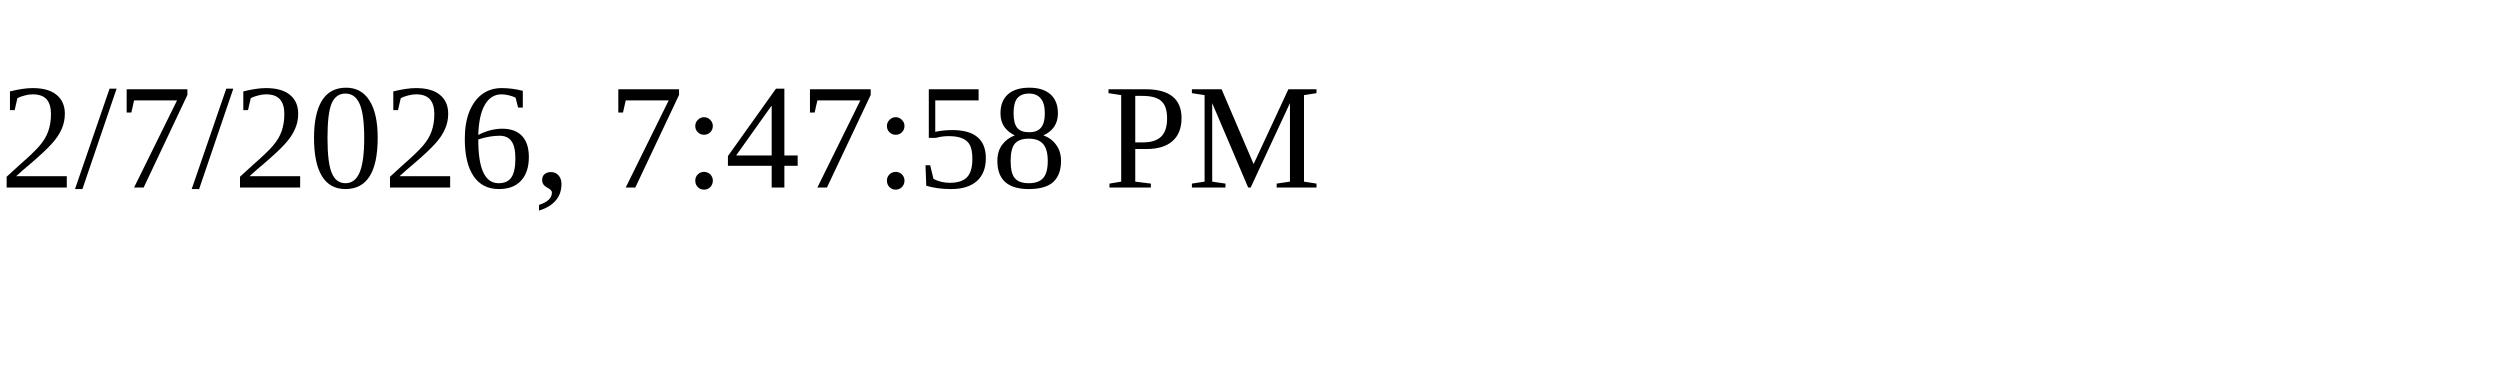
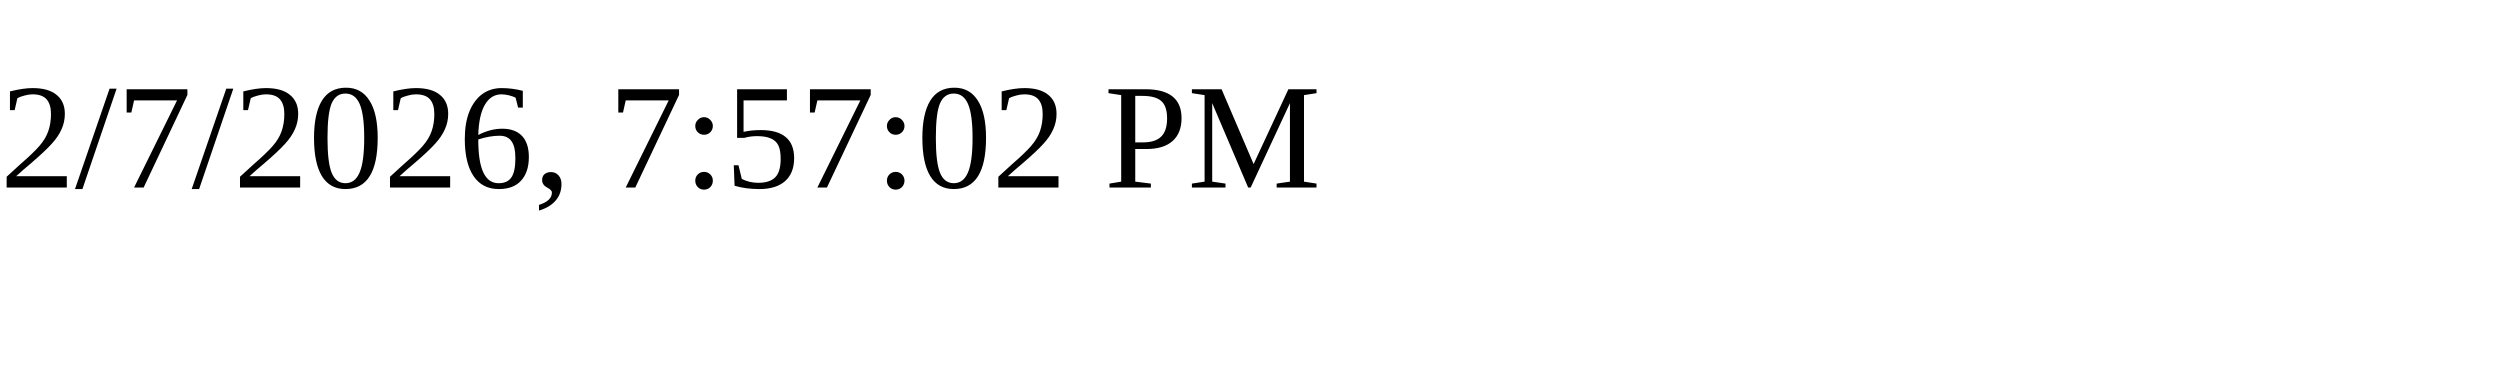
<svg xmlns="http://www.w3.org/2000/svg" height="30" width="200">
-   <text x="0" y="15">2/7/2026, 7:47:58 PM</text>
+   <text x="0" y="15">2/7/2026, 7:57:02 PM</text>
</svg>
